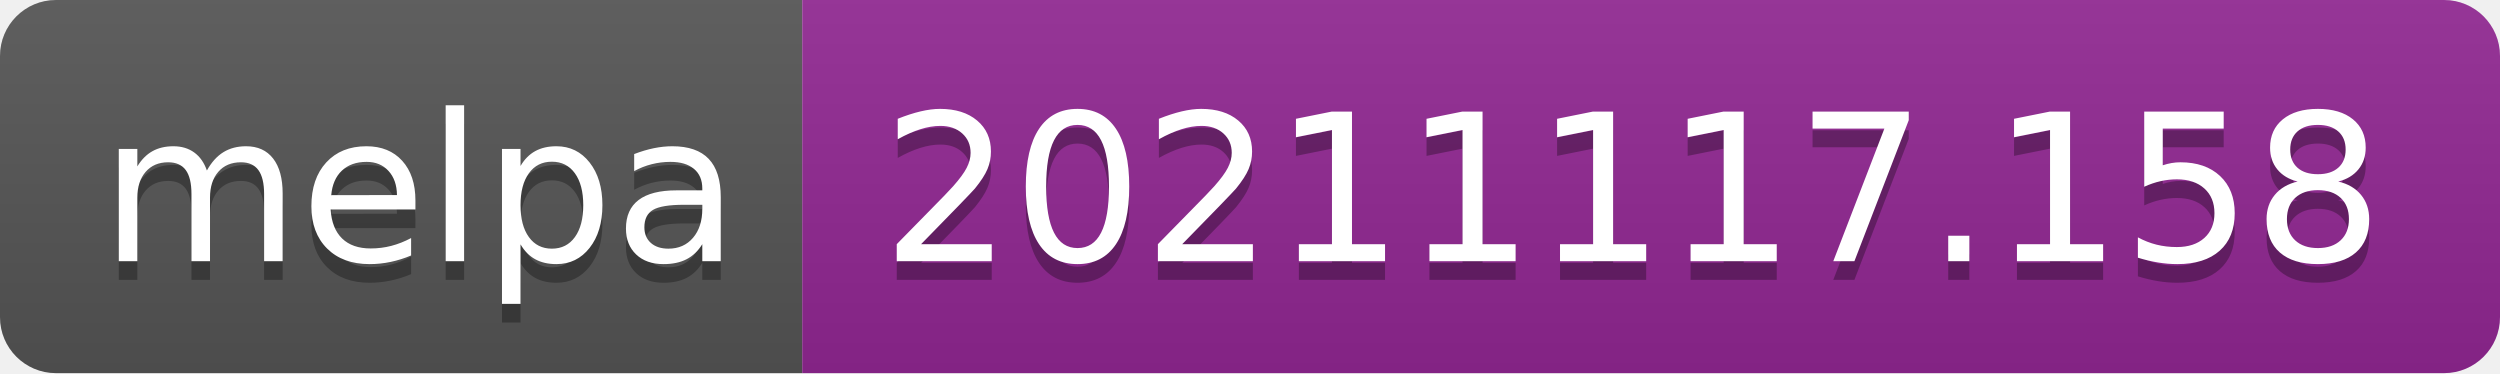
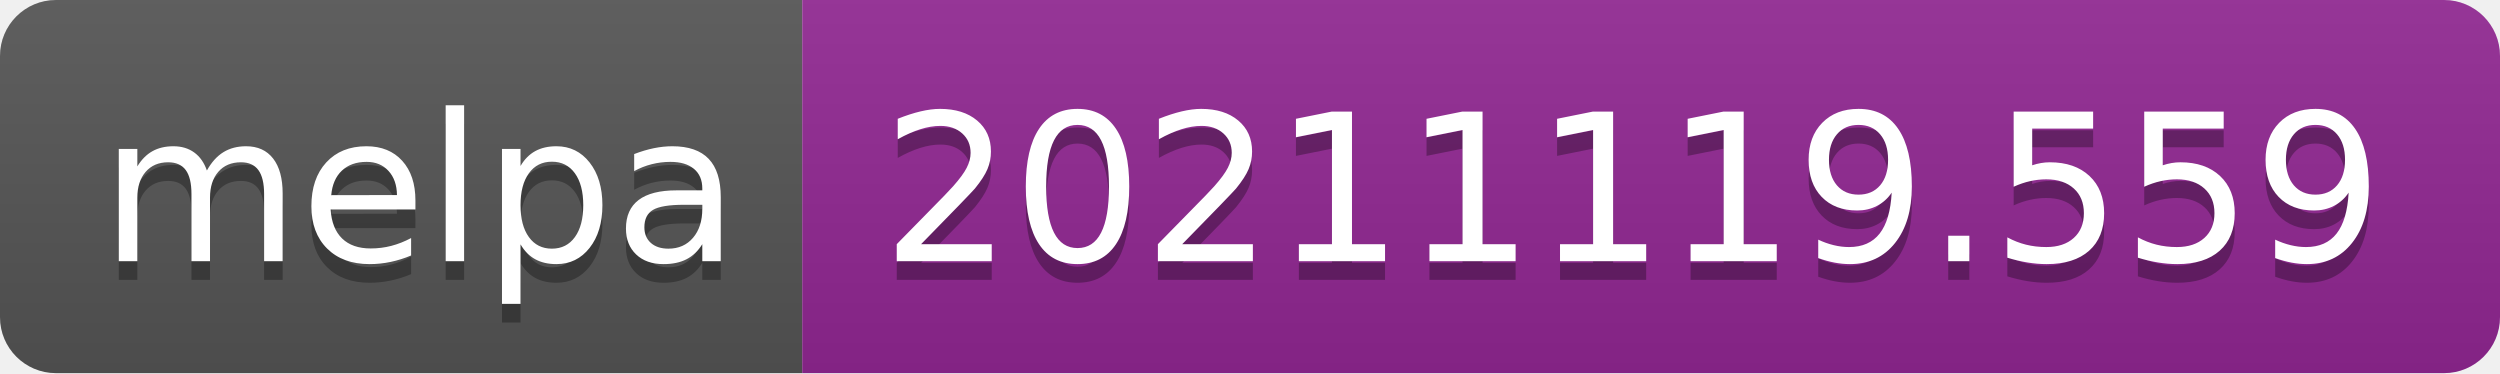
- <svg xmlns="http://www.w3.org/2000/svg" width="134" height="20" role="img" aria-label="melpa: 20211117.158">
+ <svg xmlns="http://www.w3.org/2000/svg" width="134" height="20" role="img" aria-label="melpa: 20211119.559">
  <linearGradient id="s" x2="0" y2="100%">
    <stop offset="0" stop-color="#bbb" stop-opacity=".1" />
    <stop offset="1" stop-opacity=".1" />
  </linearGradient>
  <clipPath id="r">
    <rect width="134" height="20" rx="3" fill="#fff" />
  </clipPath>
  <g clip-path="url(#r)">
    <rect width="43" height="20" fill="#555" />
    <rect x="43" width="91" height="20" fill="#922793" />
    <rect width="134" height="20" fill="url(#s)" />
  </g>
  <g fill="#fff" text-anchor="middle" font-family="Verdana,Geneva,DejaVu Sans,sans-serif" text-rendering="geometricPrecision" font-size="110">
    <text aria-hidden="true" x="225" y="150" fill="#010101" fill-opacity=".3" transform="scale(.1)" textLength="330">melpa</text>
    <text x="225" y="140" transform="scale(.1)" fill="#fff" textLength="330">melpa</text>
-     <text aria-hidden="true" x="875" y="150" fill="#010101" fill-opacity=".3" transform="scale(.1)" textLength="810">20211117.158</text>
-     <text x="875" y="140" transform="scale(.1)" fill="#fff" textLength="810">20211117.158</text>
+     <text aria-hidden="true" x="875" y="150" fill="#010101" fill-opacity=".3" transform="scale(.1)" textLength="810">20211119.559</text>
+     <text x="875" y="140" transform="scale(.1)" fill="#fff" textLength="810">20211119.559</text>
  </g>
</svg>
